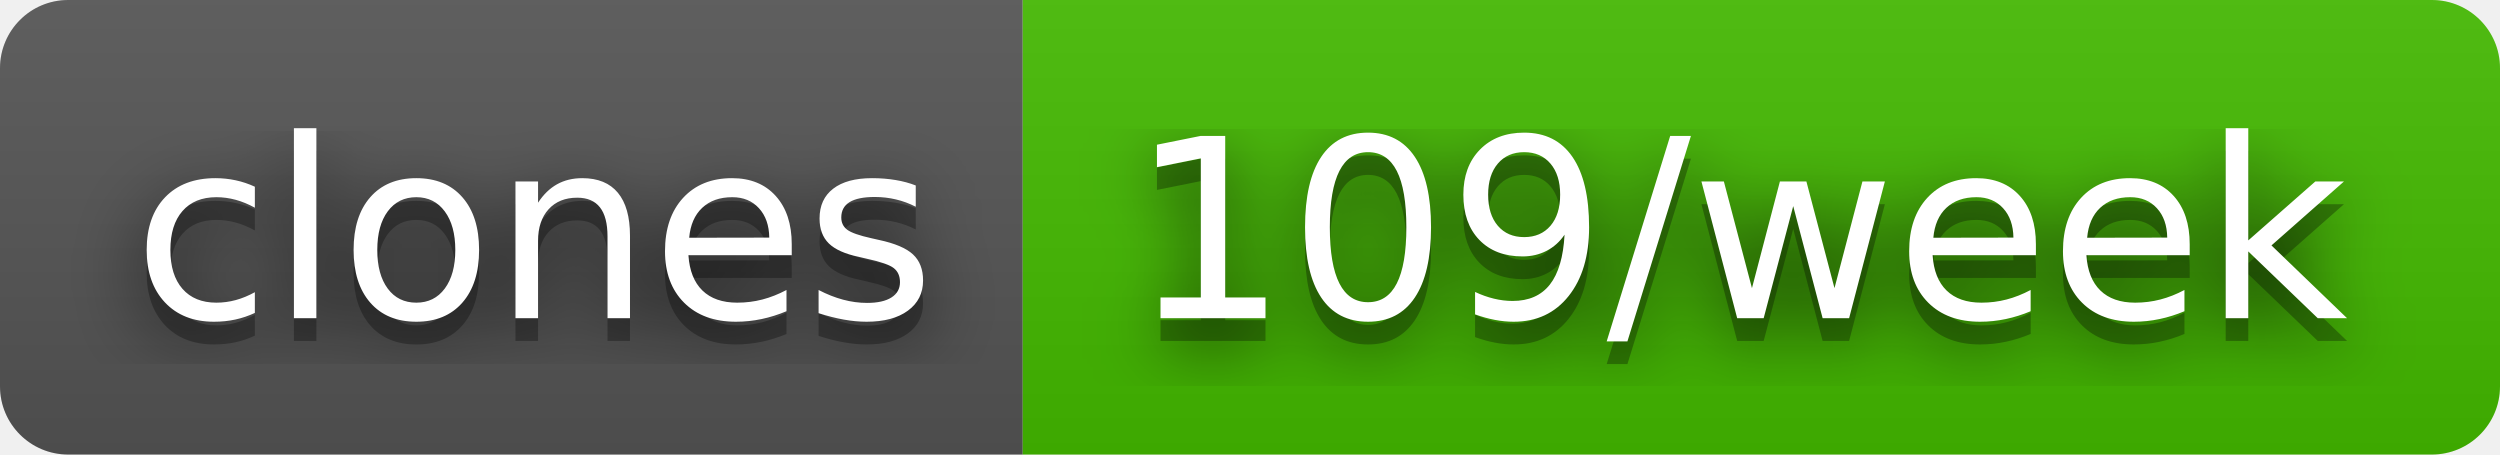
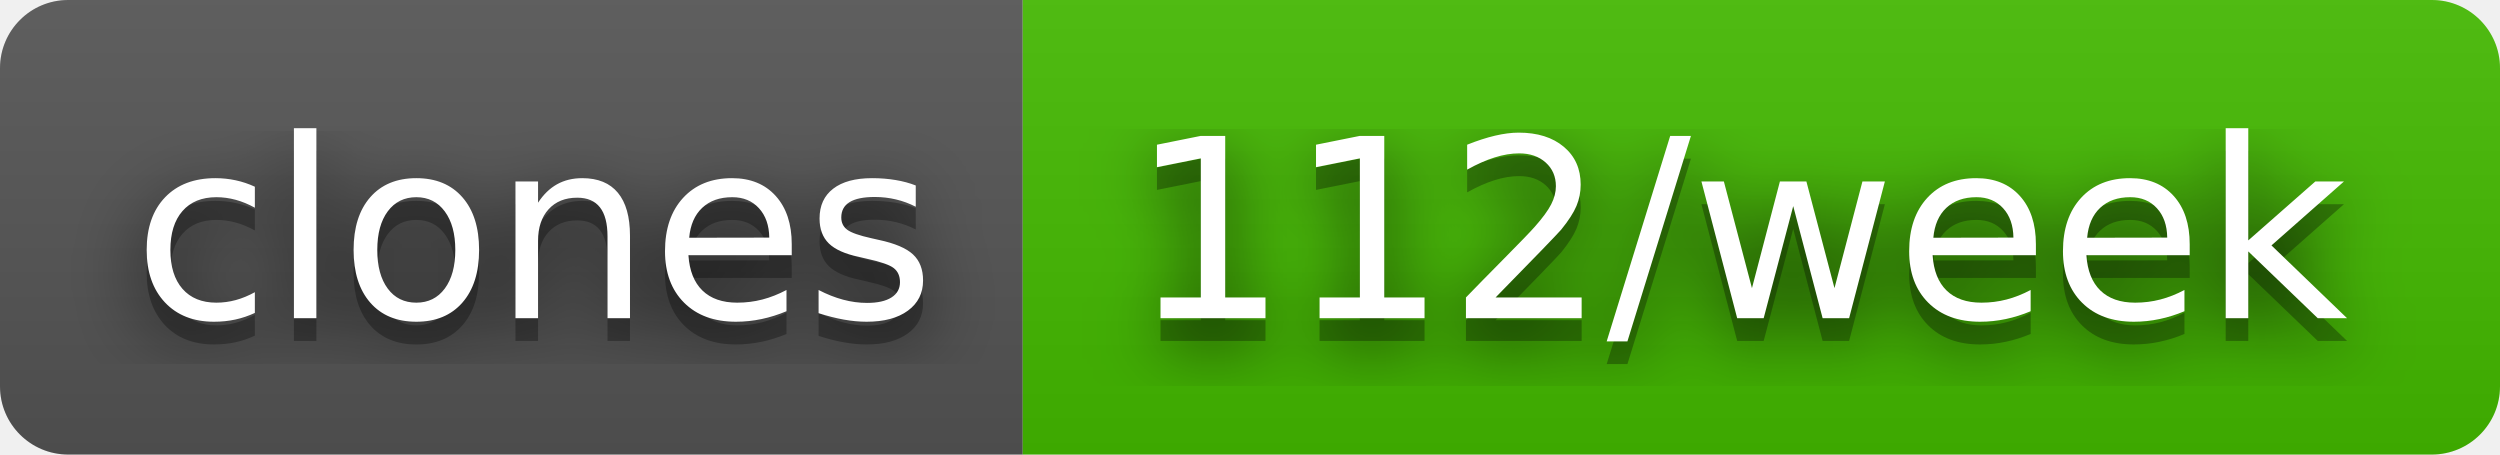
- <svg xmlns="http://www.w3.org/2000/svg" width="110" height="20" role="img" aria-label="clones: 109/week">
+ <svg xmlns="http://www.w3.org/2000/svg" width="110" height="20" role="img" aria-label="clones: 112/week">
  <filter id="blur">
    <feGaussianBlur stdDeviation="16" />
  </filter>
  <linearGradient id="s" x2="0" y2="100%">
    <stop offset="0" stop-color="#bbb" stop-opacity=".1" />
    <stop offset="1" stop-opacity=".1" />
  </linearGradient>
  <clipPath id="r">
    <rect width="110" height="20" rx="3" />
  </clipPath>
  <g clip-path="url(#r)">
    <rect width="45" height="20" fill="#555" />
    <rect x="45" width="65" height="20" fill="#4b0" />
    <rect width="110" height="20" fill="url(#s)" />
  </g>
  <g fill="#fff" text-anchor="middle" font-family="Verdana,Geneva,DejaVu Sans,sans-serif" text-rendering="geometricPrecision" font-size="110">
    <g transform="scale(.1)">
      <g aria-hidden="true" fill="#010101">
        <text x="235" y="150" fill-opacity=".8" filter="url(#blur)" textLength="350">clones</text>
        <text x="235" y="150" fill-opacity=".3" textLength="350">clones</text>
      </g>
      <text x="235" y="140" textLength="350">clones</text>
    </g>
    <g transform="scale(.1)">
      <g aria-hidden="true" fill="#010101">
-         <text x="765" y="150" fill-opacity=".8" filter="url(#blur)" textLength="550">109/week</text>
-         <text x="765" y="150" fill-opacity=".3" textLength="550">109/week</text>
+         <text x="765" y="150" fill-opacity=".8" filter="url(#blur)" textLength="550">112/week</text>
+         <text x="765" y="150" fill-opacity=".3" textLength="550">112/week</text>
      </g>
-       <text x="765" y="140" textLength="550">109/week</text>
+       <text x="765" y="140" textLength="550">112/week</text>
    </g>
  </g>
</svg>
